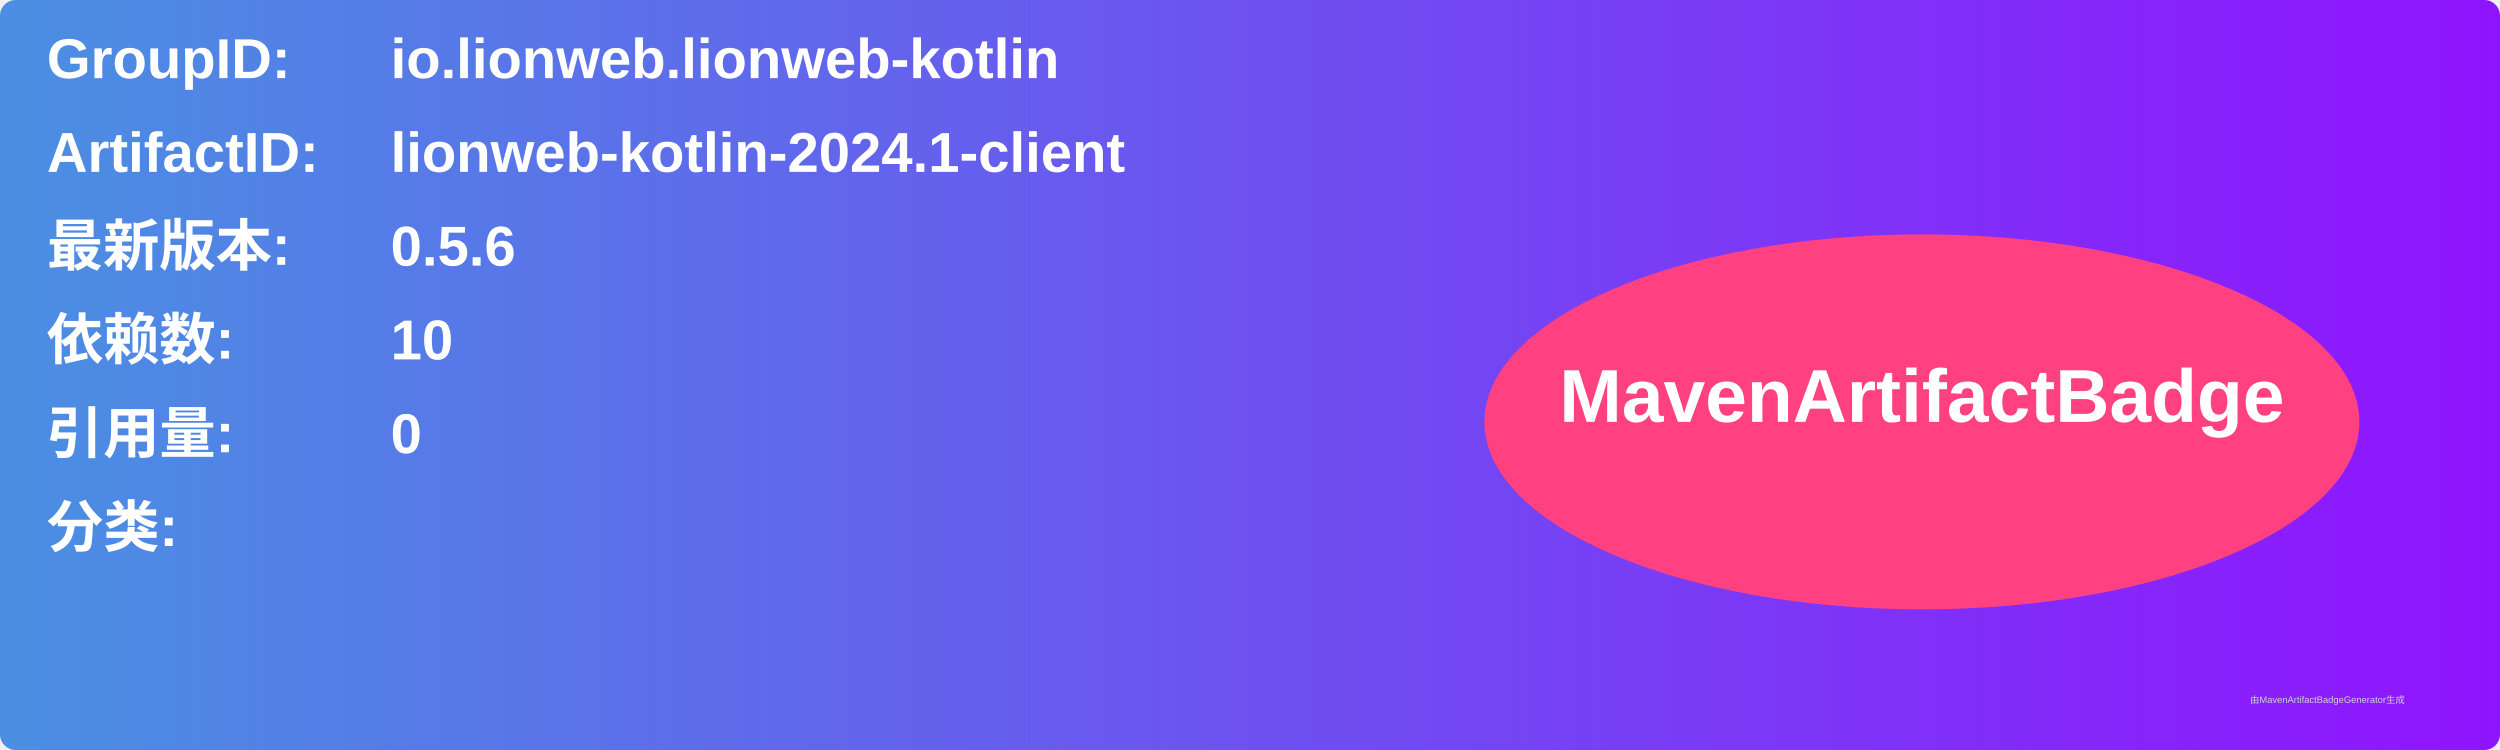
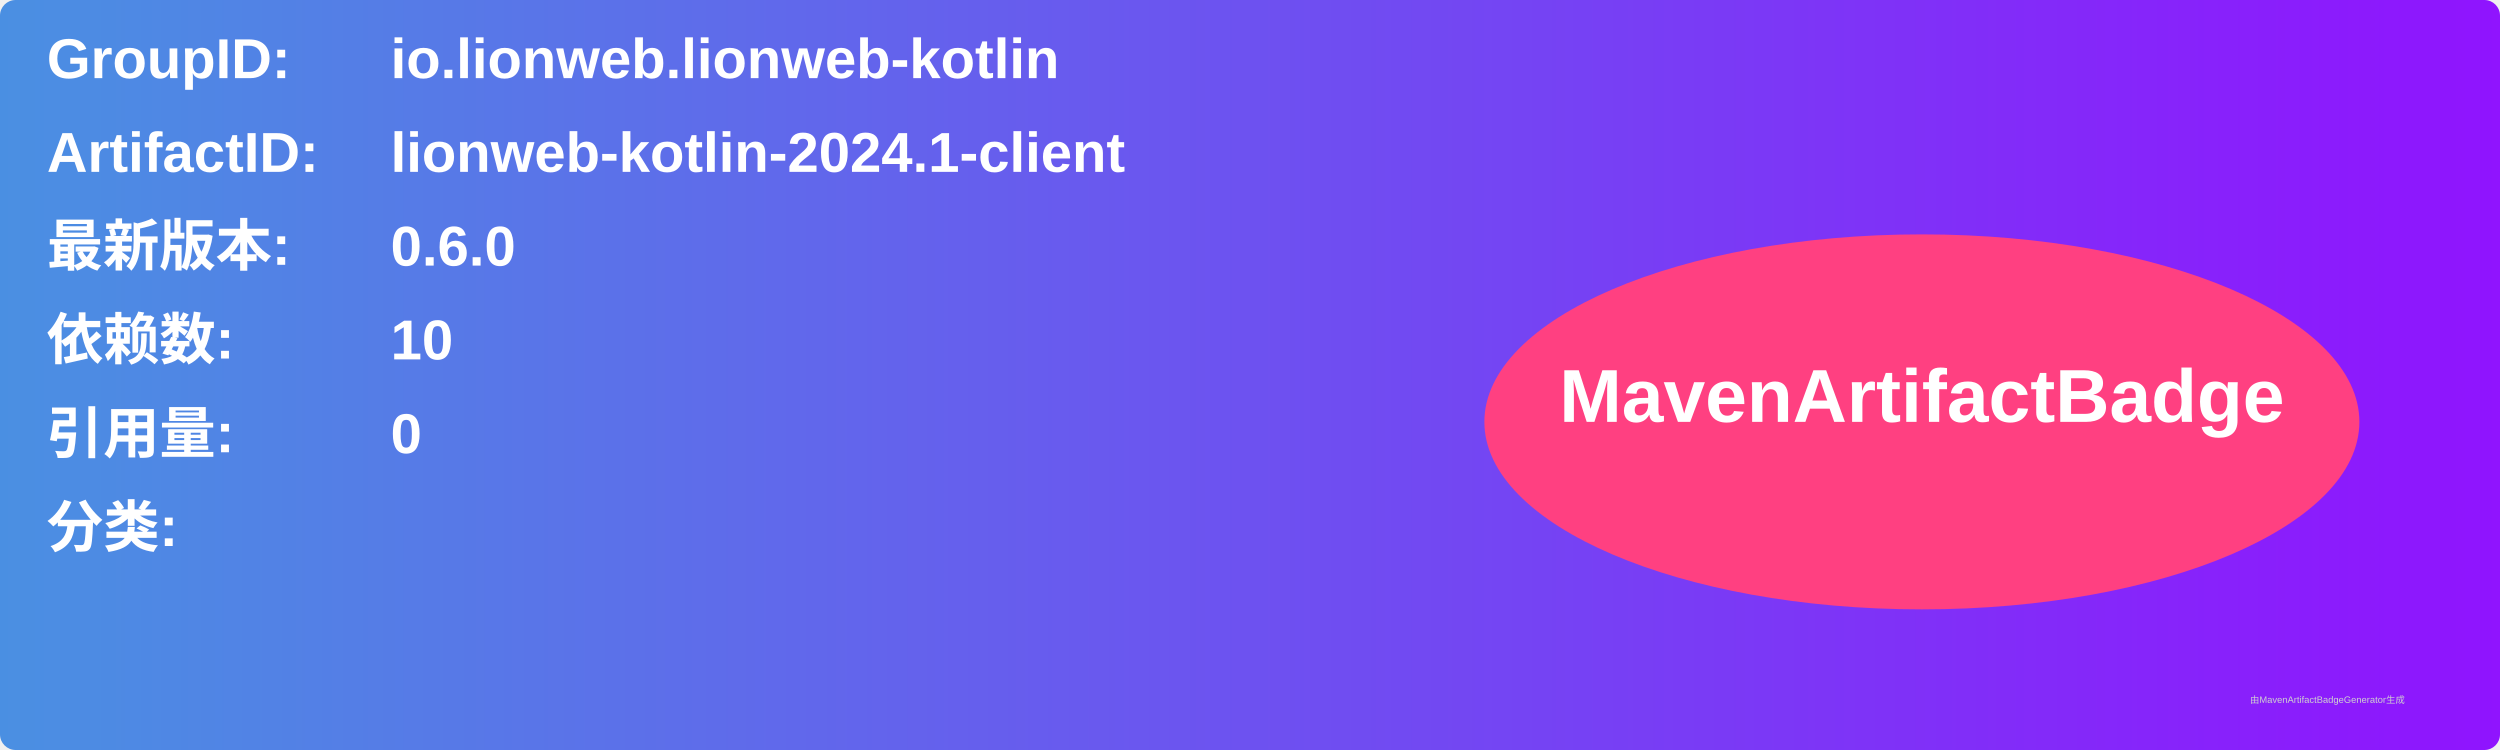
<svg xmlns="http://www.w3.org/2000/svg" width="800" height="240" viewBox="0 0 800 240">
  <linearGradient id="grad" x1="0%" y1="0%" x2="100%" y2="0%">
    <stop offset="0%" stop-color="#4a90e2" />
    <stop offset="100%" stop-color="#9013fe" />
  </linearGradient>
  <rect width="100%" height="100%" rx="5" ry="5" fill="url(#grad)" />
  <g transform="translate(15, 15)">
    <text x="0" y="10" font-family="Arial" font-size="18" fill="white" font-weight="bold" width="260">GroupID:</text>
    <text x="110" y="10" font-family="Arial" font-size="18" fill="white" font-weight="bold" width="460">io.lionweb.lionweb-kotlin</text>
    <text x="0" y="40" font-family="Arial" font-size="18" fill="white" font-weight="bold" width="260">ArtifactID:</text>
    <text x="110" y="40" font-family="Arial" font-size="18" fill="white" font-weight="bold" width="460">lionweb-kotlin-2024.1-client</text>
    <text x="0" y="70" font-family="Arial" font-size="18" fill="white" font-weight="bold">最新版本:</text>
    <text x="110" y="70" font-family="Arial" font-size="18" fill="white" font-weight="bold">
-       <tspan font-weight="bold">0.5.6</tspan>
+       <tspan font-weight="bold">0.6.0</tspan>
    </text>
    <text x="0" y="100" font-family="Arial" font-size="18" fill="white" font-weight="bold">依赖数: </text>
    <text x="110" y="100" font-family="Arial" font-size="18" fill="white">
      <tspan font-weight="bold">10</tspan>
    </text>
    <text x="0" y="130" font-family="Arial" font-size="18" fill="white" font-weight="bold">引用量: </text>
    <text x="110" y="130" font-family="Arial" font-size="18" fill="white">
      <tspan font-weight="bold">0</tspan>
    </text>
    <text x="0" y="160" font-family="Arial" font-size="18" fill="white" font-weight="bold">分类:</text>
    <text x="10" y="190" font-family="Arial" font-size="10" fill="white">
      <tspan font-weight="bold" />
    </text>
    <ellipse cx="600" cy="120" rx="140" ry="60" fill="#ff4081" />
    <text x="600" y="120" text-anchor="middle" font-family="Arial" font-size="24" fill="white" font-weight="bold">MavenArtifactBadge</text>
  </g>
  <text x="720" y="225" font-family="Arial" font-size="3" fill="#d0d0d0">由MavenArtifactBadgeGenerator生成</text>
</svg>
